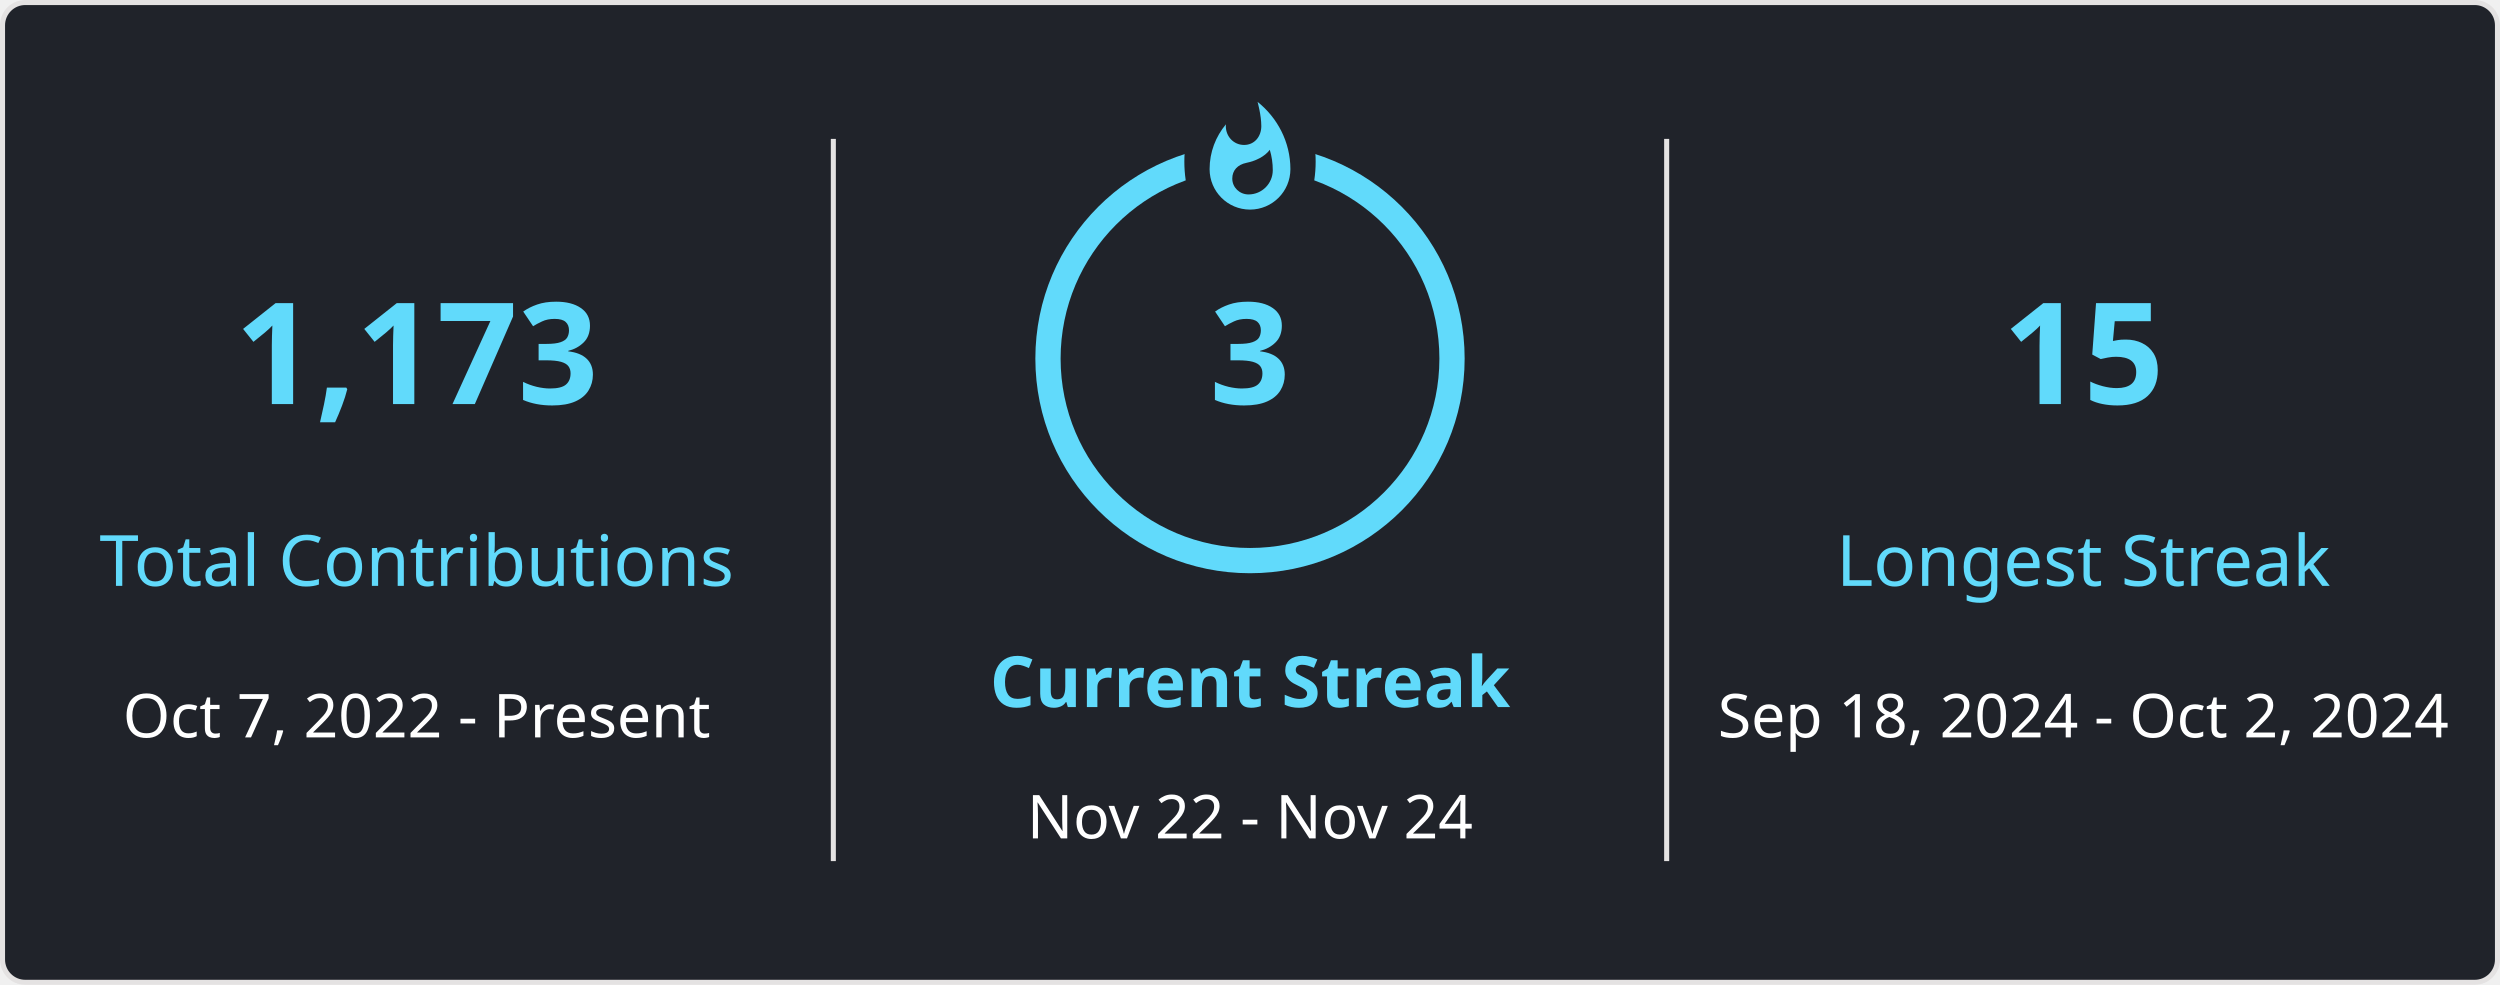
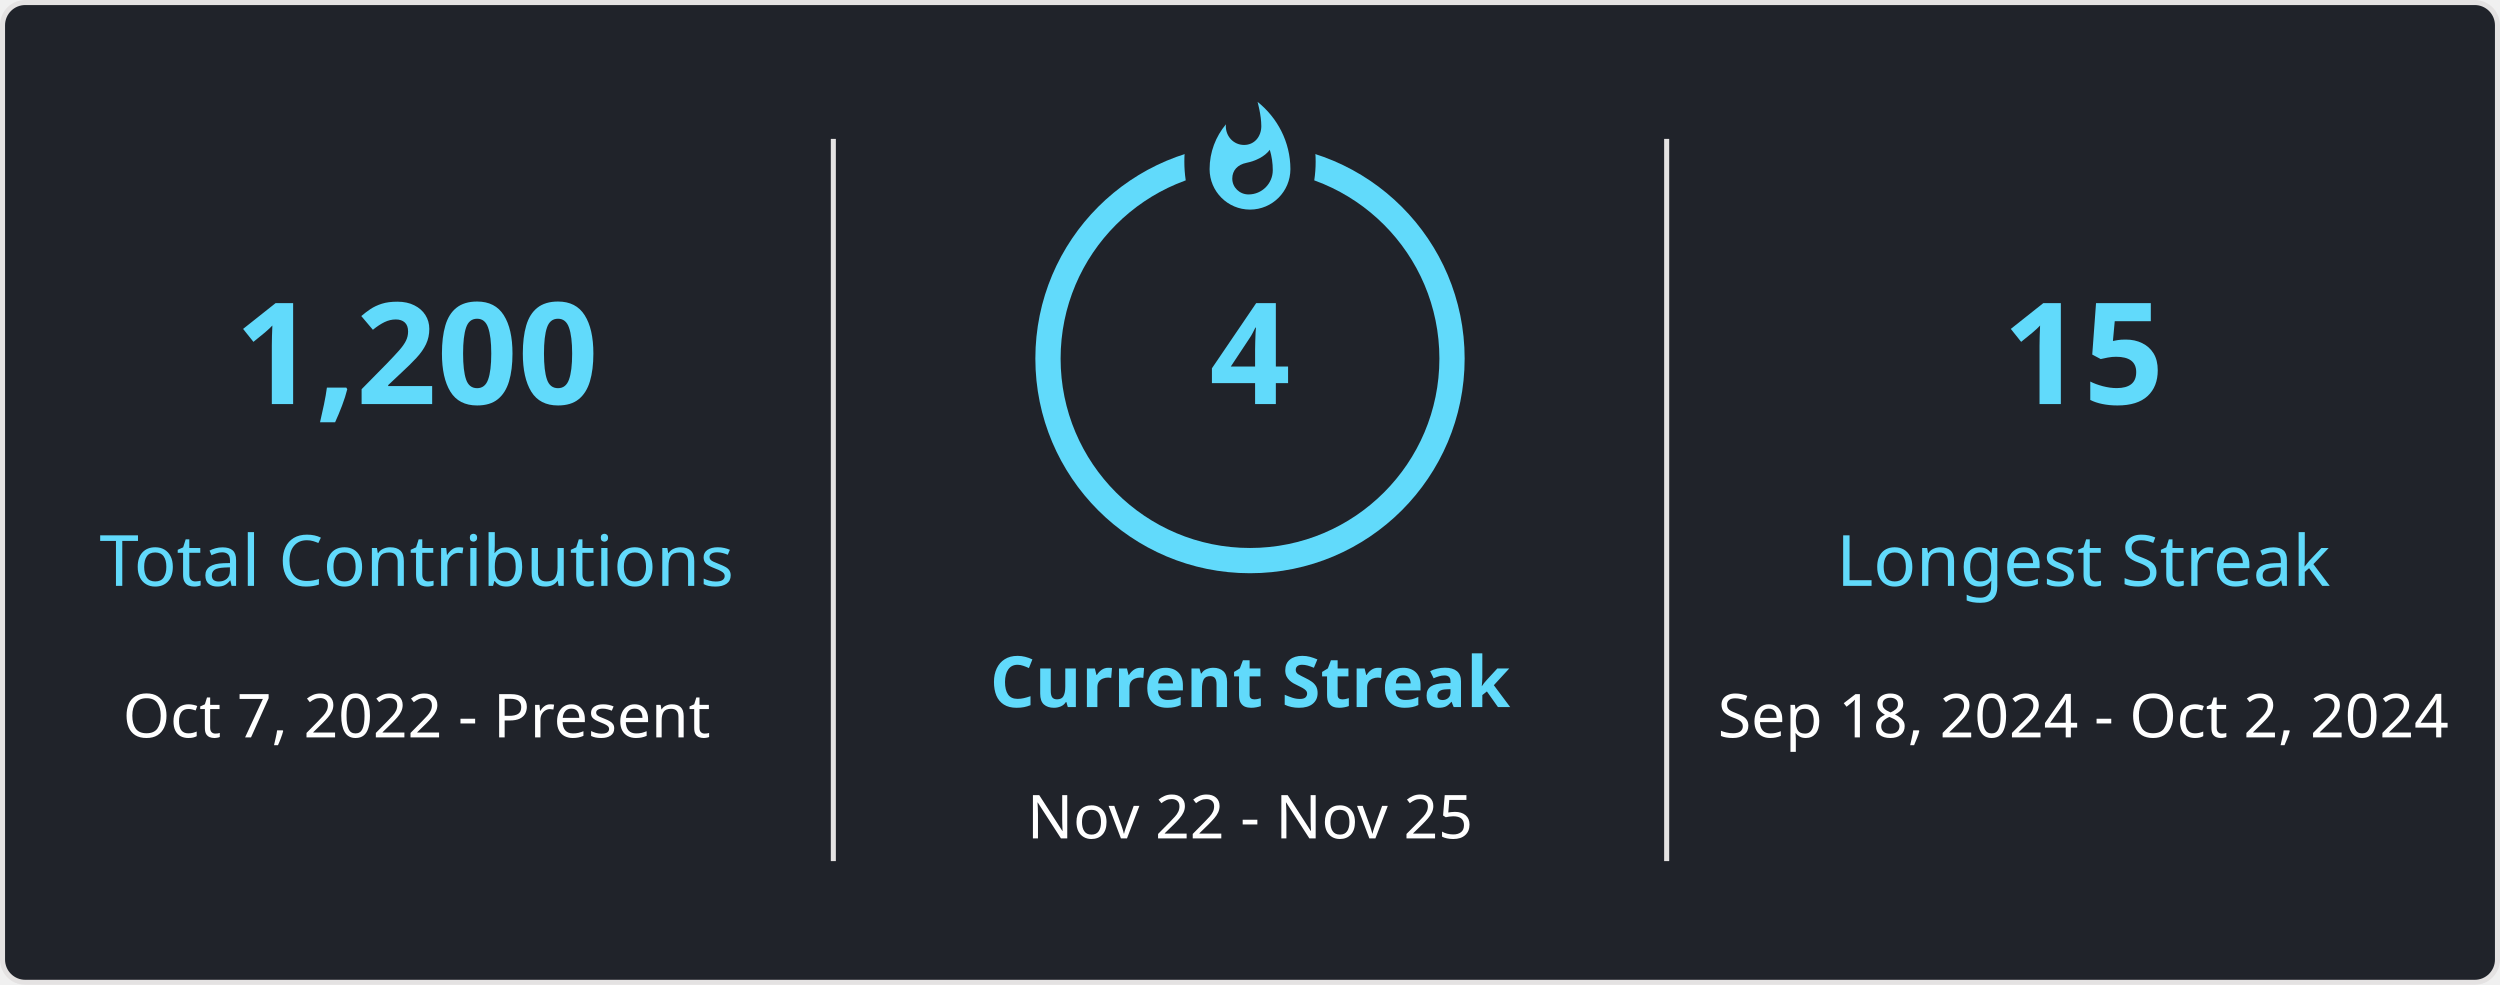
<svg xmlns="http://www.w3.org/2000/svg" style="isolation: isolate" viewBox="0 0 495 195" width="495px" height="195px" direction="ltr">
  <style>
            
            
        </style>
  <defs>
    <clipPath id="outer_rectangle">
      <rect width="495" height="195" rx="4.5" />
    </clipPath>
    <mask id="mask_out_ring_behind_fire">
      <rect width="495" height="195" fill="white" />
      <ellipse id="mask-ellipse" cx="247.5" cy="32" rx="13" ry="18" fill="black" />
    </mask>
  </defs>
  <g clip-path="url(#outer_rectangle)">
    <g style="isolation: isolate">
      <rect stroke="#E4E2E2" fill="#20232A" rx="4.5" x="0.5" y="0.5" width="494" height="194" />
    </g>
    <g style="isolation: isolate">
      <line x1="165" y1="28" x2="165" y2="170" vector-effect="non-scaling-stroke" stroke-width="1" stroke="#E4E2E2" stroke-linejoin="miter" stroke-linecap="square" stroke-miterlimit="3" />
      <line x1="330" y1="28" x2="330" y2="170" vector-effect="non-scaling-stroke" stroke-width="1" stroke="#E4E2E2" stroke-linejoin="miter" stroke-linecap="square" stroke-miterlimit="3" />
    </g>
    <g style="isolation: isolate">
      <g transform="translate(82.5, 48)">
        <text x="0" y="32" stroke-width="0" text-anchor="middle" fill="#61DAFB" stroke="none" font-family="&quot;Segoe UI&quot;, Ubuntu, sans-serif" font-weight="700" font-size="28px" font-style="normal" style="opacity: 1;">
-                         1,173
+                         1,200
                    </text>
      </g>
      <g transform="translate(82.5, 84)">
        <text x="0" y="32" stroke-width="0" text-anchor="middle" fill="#61DAFB" stroke="none" font-family="&quot;Segoe UI&quot;, Ubuntu, sans-serif" font-weight="400" font-size="14px" font-style="normal" style="opacity: 1;">
                        Total Contributions
                    </text>
      </g>
      <g transform="translate(82.5, 114)">
        <text x="0" y="32" stroke-width="0" text-anchor="middle" fill="#FFFFFF" stroke="none" font-family="&quot;Segoe UI&quot;, Ubuntu, sans-serif" font-weight="400" font-size="12px" font-style="normal" style="opacity: 1;">
                        Oct 7, 2022 - Present
                    </text>
      </g>
    </g>
    <g style="isolation: isolate">
      <g transform="translate(247.5, 108)">
        <text x="0" y="32" stroke-width="0" text-anchor="middle" fill="#61DAFB" stroke="none" font-family="&quot;Segoe UI&quot;, Ubuntu, sans-serif" font-weight="700" font-size="14px" font-style="normal" style="opacity: 1;">
                        Current Streak
                    </text>
      </g>
      <g transform="translate(247.5, 145)">
        <text x="0" y="21" stroke-width="0" text-anchor="middle" fill="#FFFFFF" stroke="none" font-family="&quot;Segoe UI&quot;, Ubuntu, sans-serif" font-weight="400" font-size="12px" font-style="normal" style="opacity: 1;">
-                         Nov 22 - Nov 24
+                         Nov 22 - Nov 25
                    </text>
      </g>
      <g mask="url(#mask_out_ring_behind_fire)">
        <circle cx="247.5" cy="71" r="40" fill="none" stroke="#61DAFB" stroke-width="5" style="opacity: 1;" />
      </g>
      <g transform="translate(247.5, 19.5)" stroke-opacity="0" style="opacity: 1;">
        <path d="M -12 -0.5 L 15 -0.5 L 15 23.5 L -12 23.5 L -12 -0.5 Z" fill="none" />
        <path d="M 1.5 0.67 C 1.5 0.67 2.24 3.32 2.24 5.47 C 2.24 7.53 0.89 9.2 -1.17 9.2 C -3.23 9.2 -4.79 7.53 -4.79 5.47 L -4.76 5.11 C -6.78 7.51 -8 10.62 -8 13.99 C -8 18.41 -4.42 22 0 22 C 4.42 22 8 18.41 8 13.99 C 8 8.6 5.41 3.79 1.5 0.67 Z M -0.29 19 C -2.07 19 -3.51 17.6 -3.51 15.86 C -3.51 14.24 -2.46 13.1 -0.7 12.74 C 1.07 12.38 2.9 11.53 3.92 10.16 C 4.31 11.45 4.51 12.81 4.51 14.2 C 4.51 16.85 2.36 19 -0.29 19 Z" fill="#61DAFB" stroke-opacity="0" />
      </g>
      <g transform="translate(247.5, 48)">
        <text x="0" y="32" stroke-width="0" text-anchor="middle" fill="#61DAFB" stroke="none" font-family="&quot;Segoe UI&quot;, Ubuntu, sans-serif" font-weight="700" font-size="28px" font-style="normal" style="">
-                         3
+                         4
                    </text>
      </g>
    </g>
    <g style="isolation: isolate">
      <g transform="translate(412.5, 48)">
        <text x="0" y="32" stroke-width="0" text-anchor="middle" fill="#61DAFB" stroke="none" font-family="&quot;Segoe UI&quot;, Ubuntu, sans-serif" font-weight="700" font-size="28px" font-style="normal" style="opacity: 1;">
                        15
                    </text>
      </g>
      <g transform="translate(412.5, 84)">
        <text x="0" y="32" stroke-width="0" text-anchor="middle" fill="#61DAFB" stroke="none" font-family="&quot;Segoe UI&quot;, Ubuntu, sans-serif" font-weight="400" font-size="14px" font-style="normal" style="opacity: 1;">
                        Longest Streak
                    </text>
      </g>
      <g transform="translate(412.5, 114)">
        <text x="0" y="32" stroke-width="0" text-anchor="middle" fill="#FFFFFF" stroke="none" font-family="&quot;Segoe UI&quot;, Ubuntu, sans-serif" font-weight="400" font-size="12px" font-style="normal" style="opacity: 1;">
                        Sep 18, 2024 - Oct 2, 2024
                    </text>
      </g>
    </g>
  </g>
</svg>
